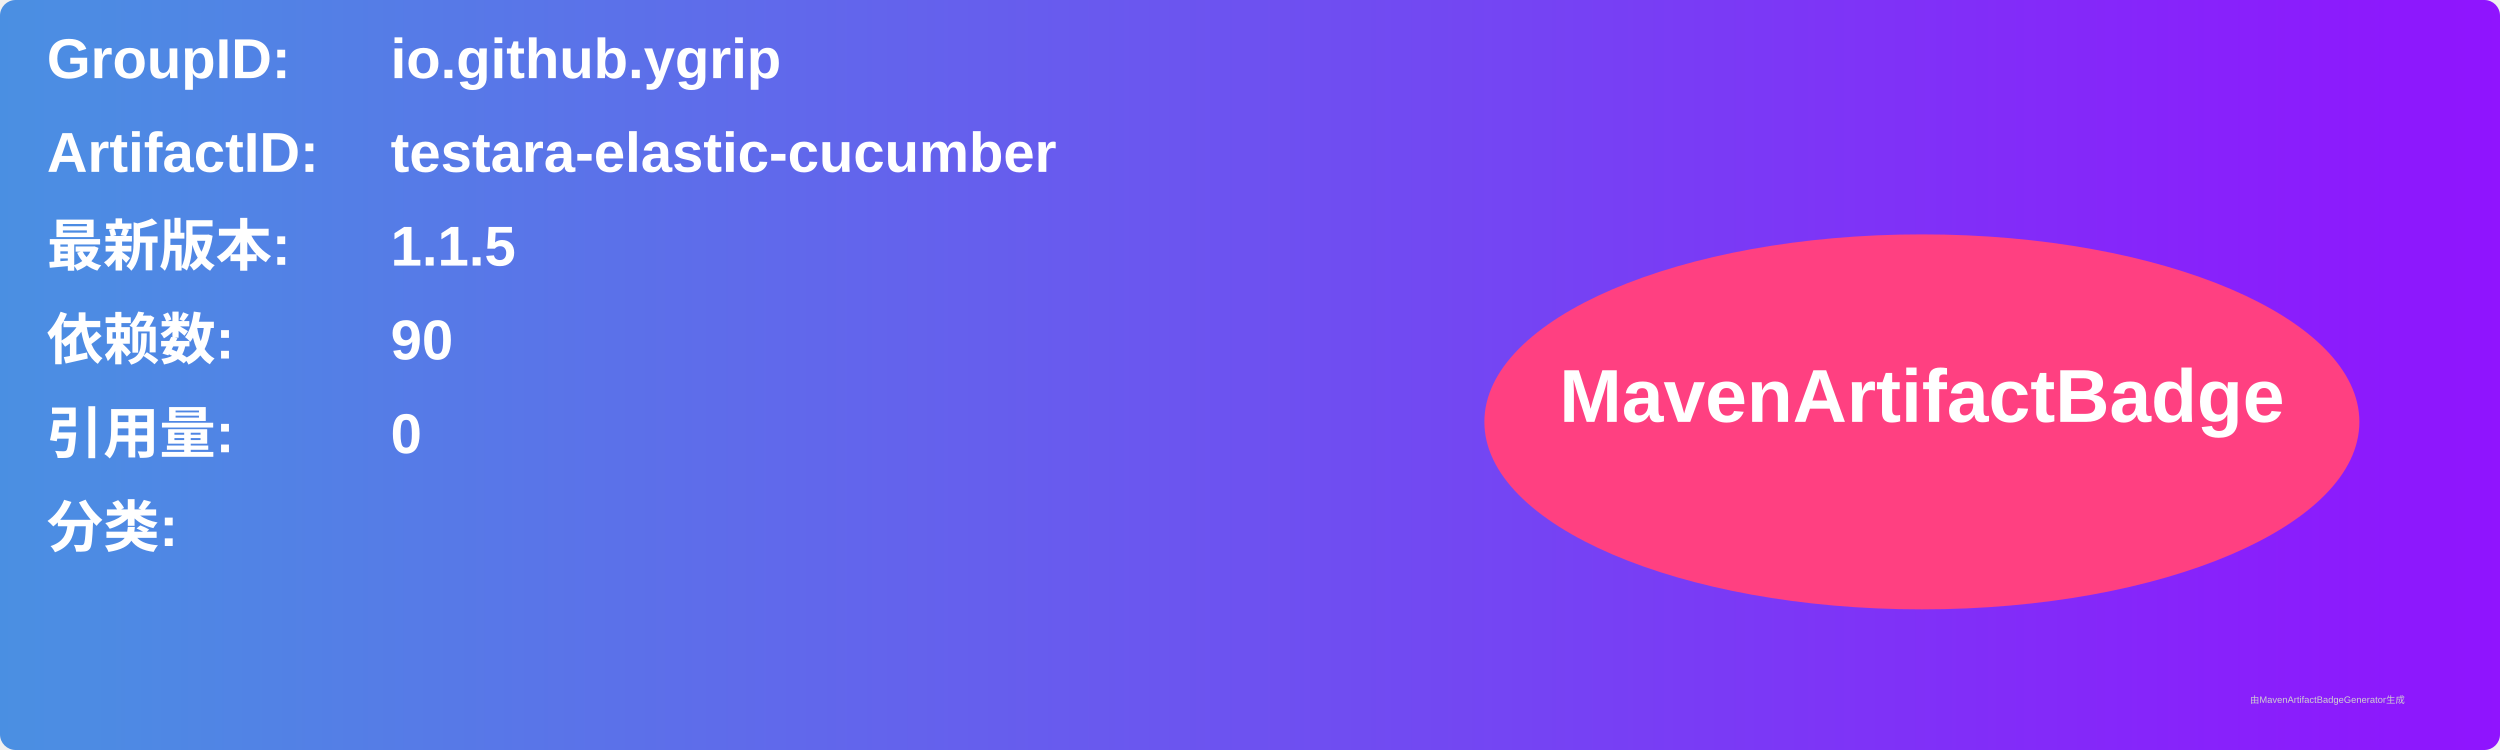
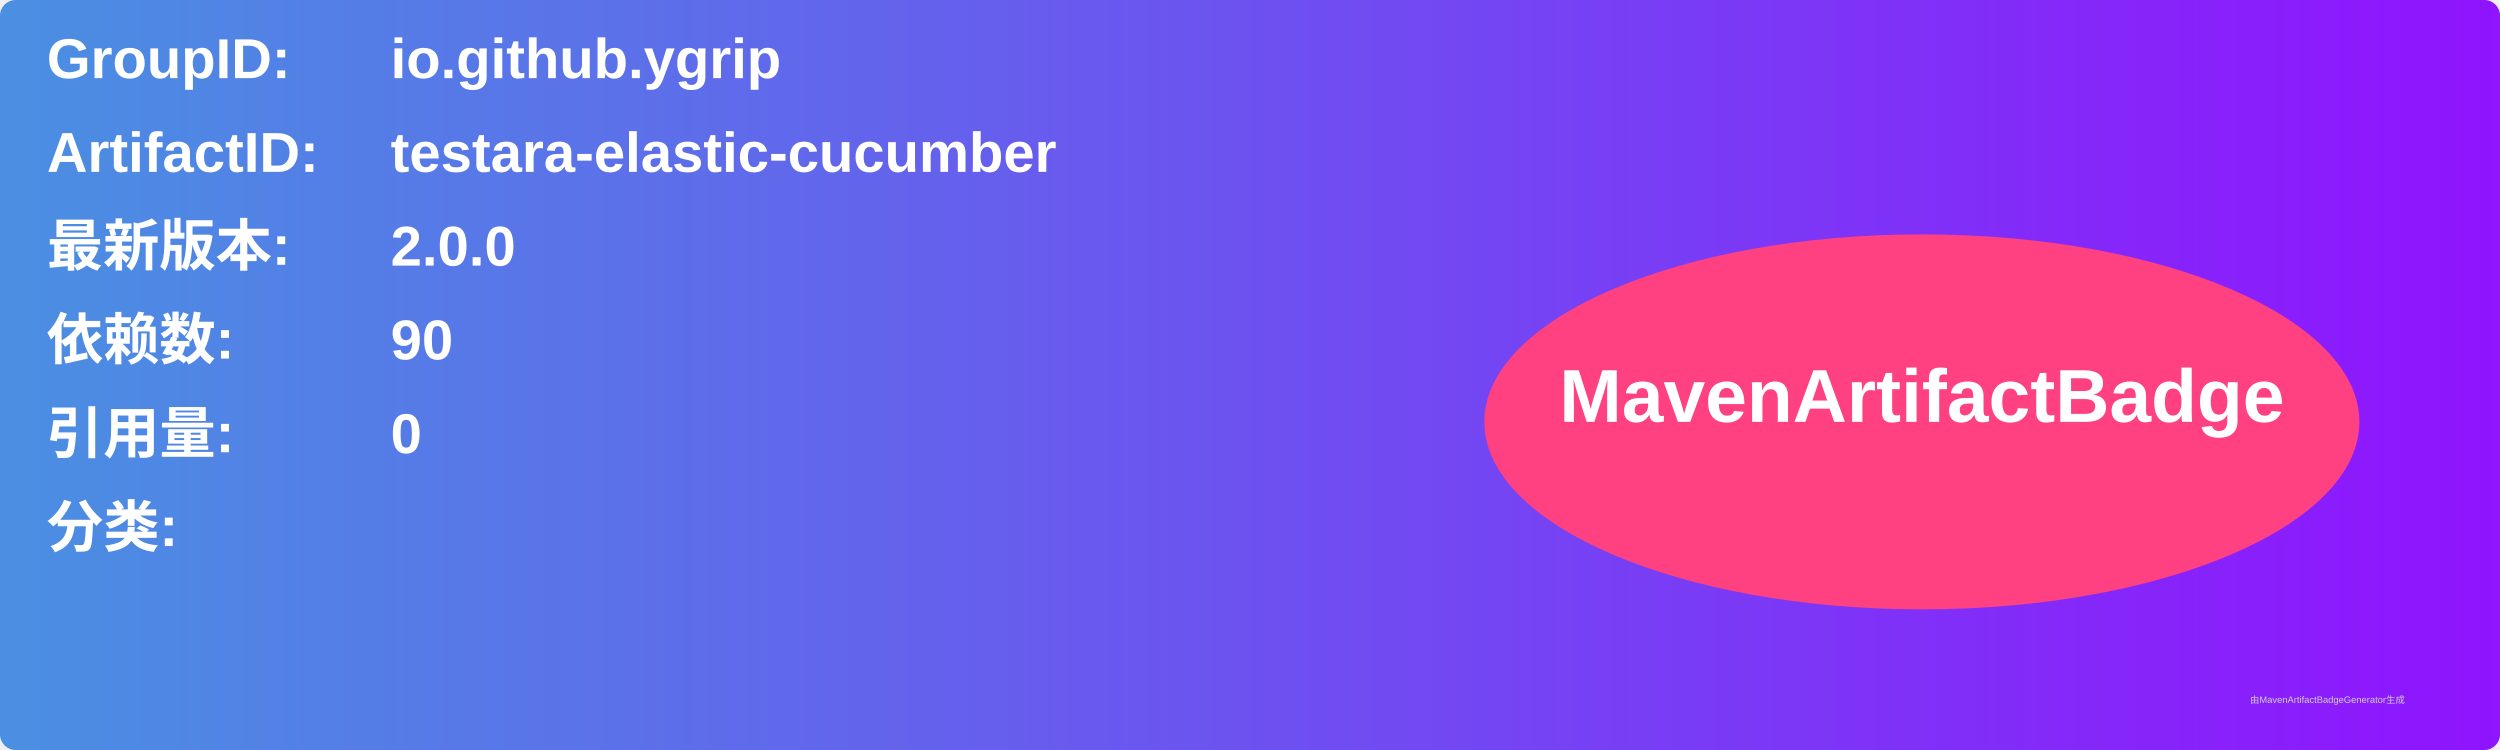
<svg xmlns="http://www.w3.org/2000/svg" width="800" height="240" viewBox="0 0 800 240">
  <linearGradient id="grad" x1="0%" y1="0%" x2="100%" y2="0%">
    <stop offset="0%" stop-color="#4a90e2" />
    <stop offset="100%" stop-color="#9013fe" />
  </linearGradient>
  <rect width="100%" height="100%" rx="5" ry="5" fill="url(#grad)" />
  <g transform="translate(15, 15)">
    <text x="0" y="10" font-family="Arial" font-size="18" fill="white" font-weight="bold" width="260">GroupID:</text>
    <text x="110" y="10" font-family="Arial" font-size="18" fill="white" font-weight="bold" width="460">io.github.ygrip</text>
    <text x="0" y="40" font-family="Arial" font-size="18" fill="white" font-weight="bold" width="260">ArtifactID:</text>
    <text x="110" y="40" font-family="Arial" font-size="18" fill="white" font-weight="bold" width="460">testara-elastic-cucumber</text>
    <text x="0" y="70" font-family="Arial" font-size="18" fill="white" font-weight="bold">最新版本:</text>
    <text x="110" y="70" font-family="Arial" font-size="18" fill="white" font-weight="bold">
-       <tspan font-weight="bold">1.1.5</tspan>
+       <tspan font-weight="bold">2.0.0</tspan>
    </text>
    <text x="0" y="100" font-family="Arial" font-size="18" fill="white" font-weight="bold">依赖数: </text>
    <text x="110" y="100" font-family="Arial" font-size="18" fill="white">
      <tspan font-weight="bold">90</tspan>
    </text>
    <text x="0" y="130" font-family="Arial" font-size="18" fill="white" font-weight="bold">引用量: </text>
    <text x="110" y="130" font-family="Arial" font-size="18" fill="white">
      <tspan font-weight="bold">0</tspan>
    </text>
    <text x="0" y="160" font-family="Arial" font-size="18" fill="white" font-weight="bold">分类:</text>
    <text x="10" y="190" font-family="Arial" font-size="10" fill="white">
      <tspan font-weight="bold" />
    </text>
    <ellipse cx="600" cy="120" rx="140" ry="60" fill="#ff4081" />
    <text x="600" y="120" text-anchor="middle" font-family="Arial" font-size="24" fill="white" font-weight="bold">MavenArtifactBadge</text>
  </g>
  <text x="720" y="225" font-family="Arial" font-size="3" fill="#d0d0d0">由MavenArtifactBadgeGenerator生成</text>
</svg>
